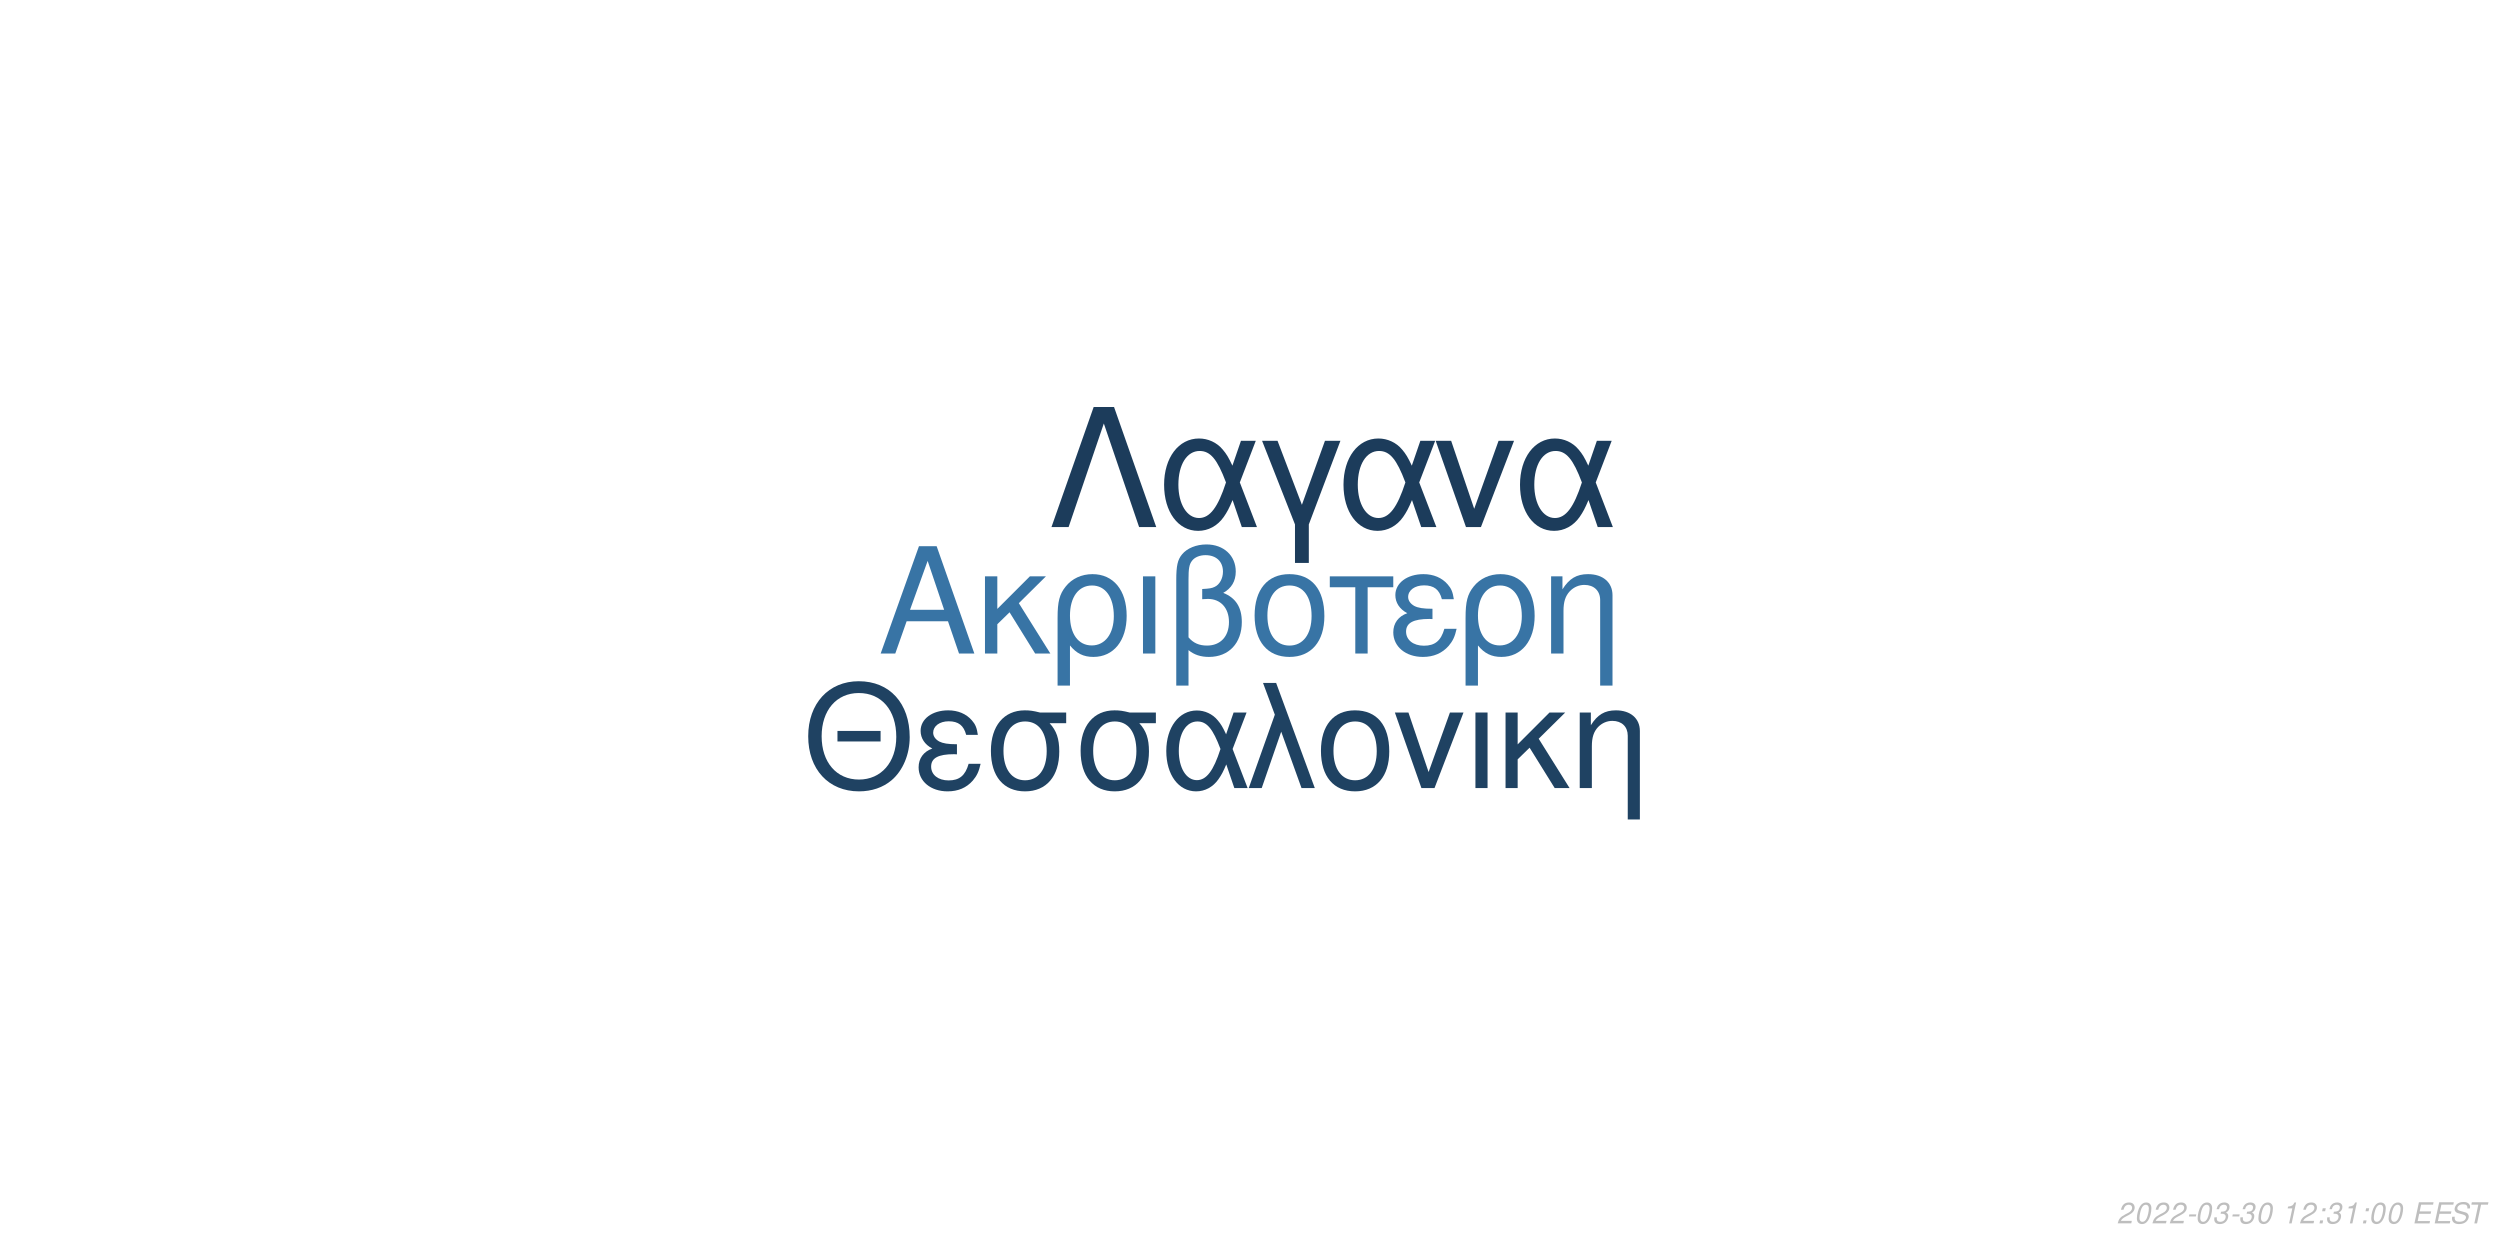
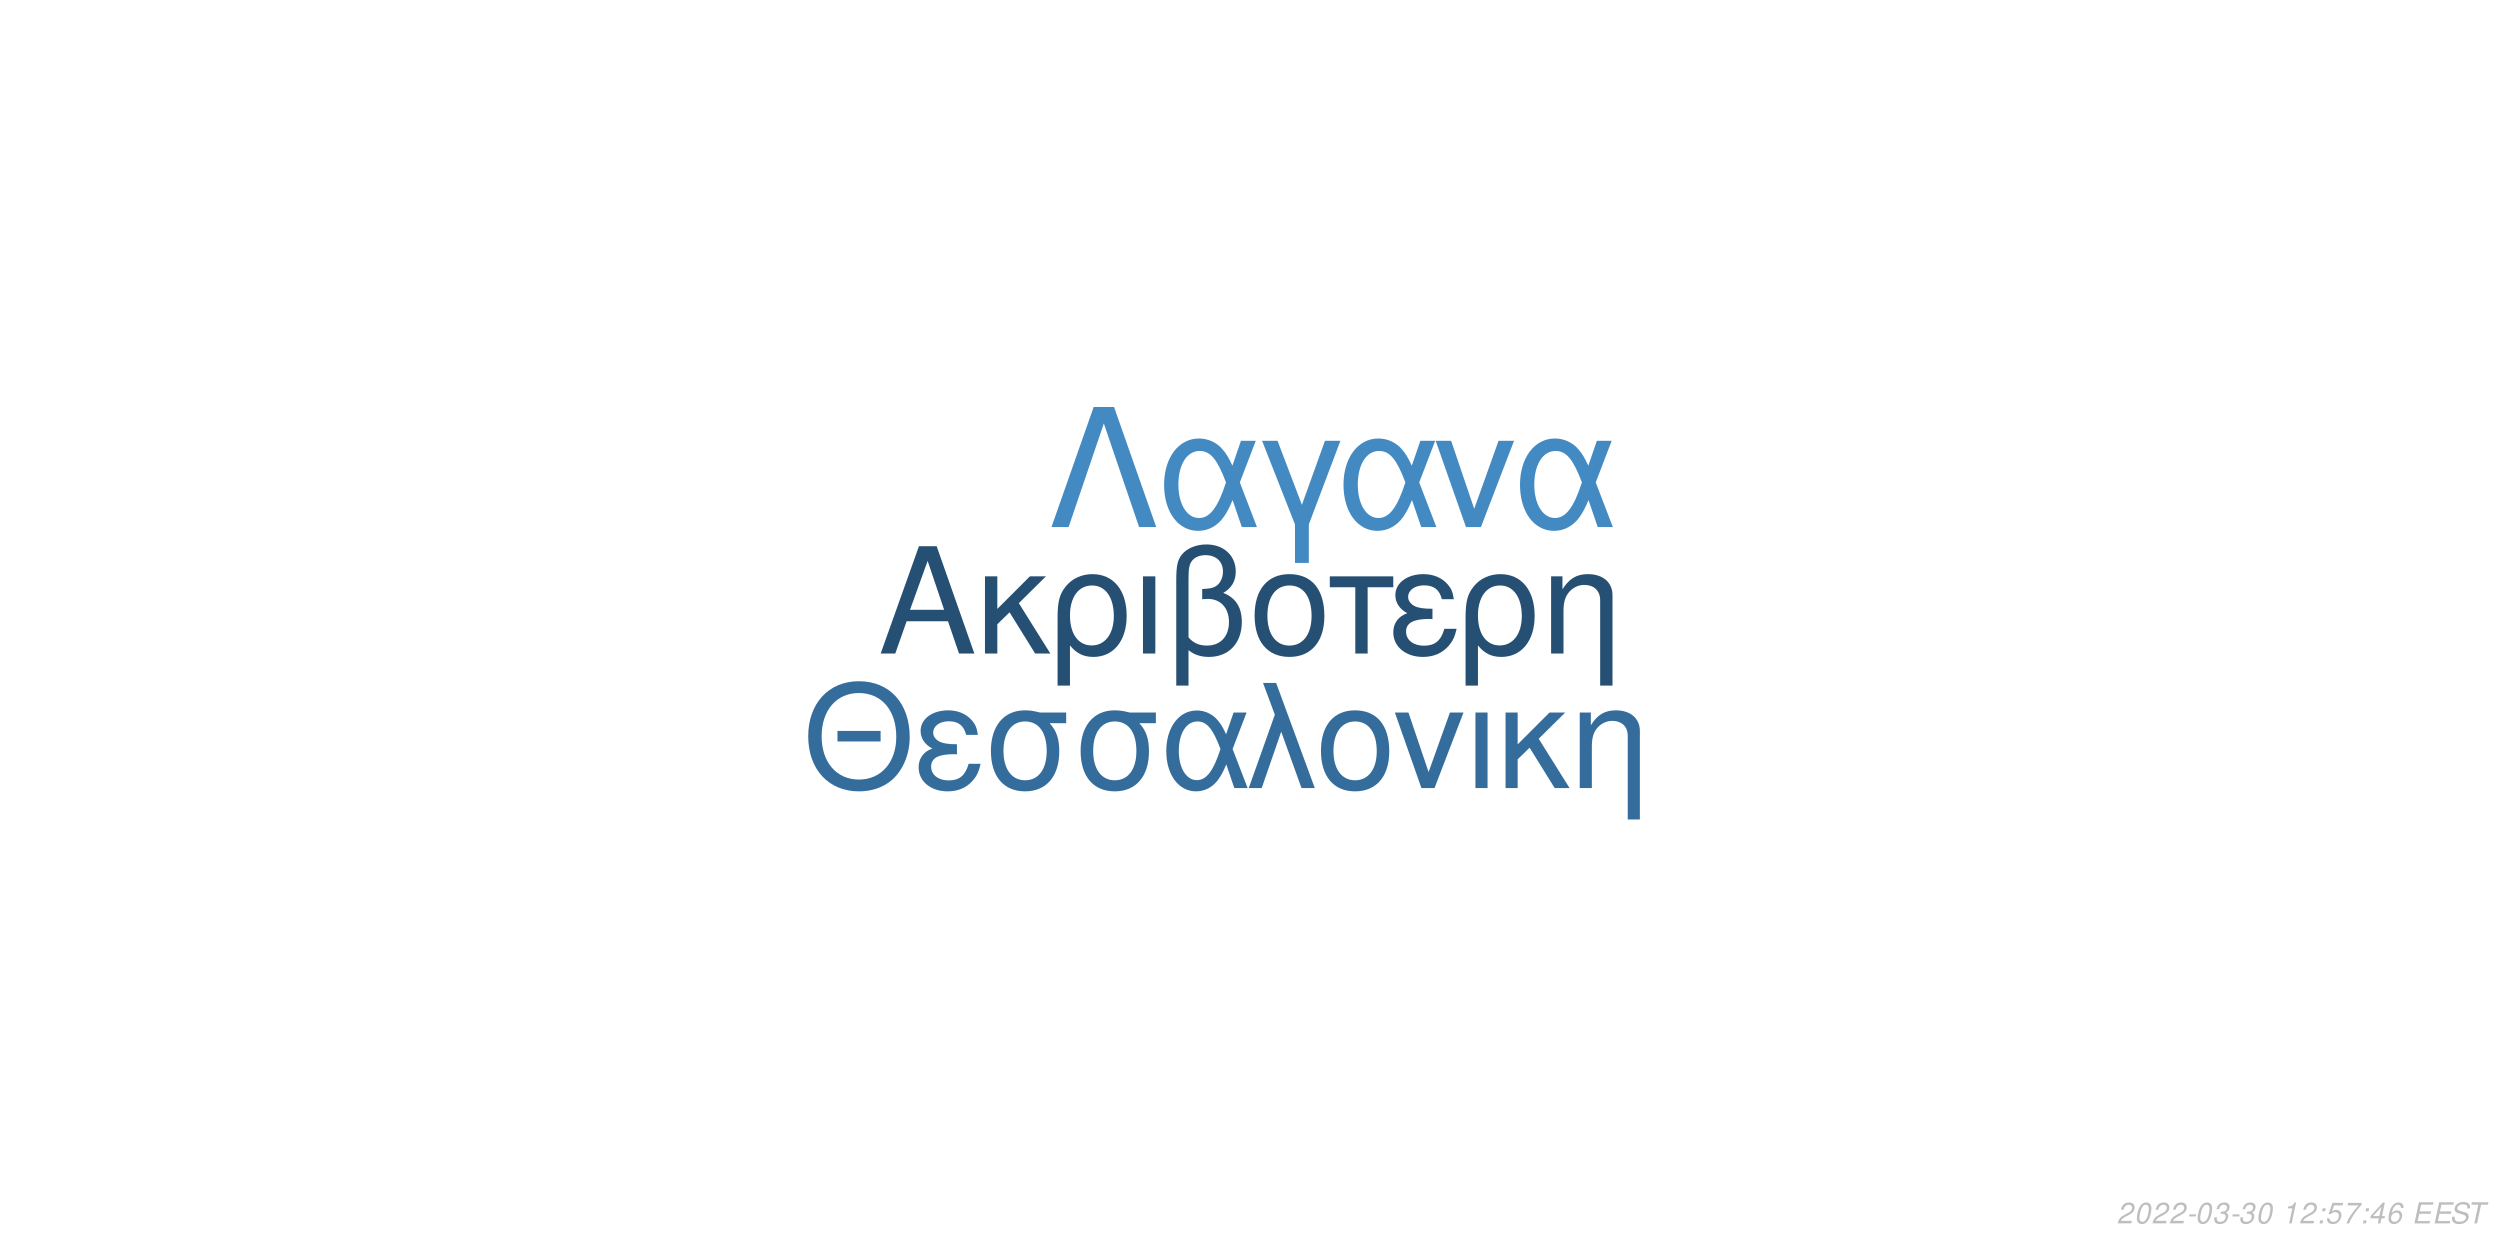
<svg xmlns="http://www.w3.org/2000/svg" xmlns:xlink="http://www.w3.org/1999/xlink" width="864pt" height="432pt" viewBox="0 0 864 432" version="1.1">
  <defs>
    <g>
      <symbol overflow="visible" id="glyph0-0">
        <path style="stroke:none;" d="" />
      </symbol>
      <symbol overflow="visible" id="glyph0-1">
        <path style="stroke:none;" d="M 24.125 -11.141 L 27.938 0 L 33.234 0 L 20.203 -37.094 L 14.094 -37.094 L 0.859 0 L 5.906 0 L 9.828 -11.141 Z M 22.797 -15.109 L 11 -15.109 L 17.094 -32.016 Z M 22.797 -15.109 " />
      </symbol>
      <symbol overflow="visible" id="glyph0-2">
        <path style="stroke:none;" d="M 7.172 -15.422 L 7.172 -26.672 L 2.906 -26.672 L 2.906 0 L 7.172 0 L 7.172 -10.125 L 11.406 -14.25 L 20.25 0 L 25.5 0 L 14.609 -17.406 L 23.969 -26.672 L 18.422 -26.672 Z M 7.172 -15.422 " />
      </symbol>
      <symbol overflow="visible" id="glyph0-3">
        <path style="stroke:none;" d="M 3 11.094 L 7.281 11.094 L 7.281 -2.797 C 9.516 -0.047 11.953 1.172 15.375 1.172 C 22.344 1.172 26.875 -4.422 26.875 -13.031 C 26.875 -21.891 22.297 -27.438 15.062 -27.438 C 11.297 -27.438 7.984 -25.906 5.797 -23.156 C 3.672 -20.516 3 -17.969 3 -12.359 Z M 14.906 -23.516 C 19.547 -23.516 22.438 -19.438 22.438 -12.922 C 22.438 -6.812 19.391 -2.797 14.812 -2.797 C 10.172 -2.797 7.281 -6.766 7.281 -13.125 C 7.281 -19.484 10.234 -23.516 14.906 -23.516 Z M 14.906 -23.516 " />
      </symbol>
      <symbol overflow="visible" id="glyph0-4">
        <path style="stroke:none;" d="M 3.516 0 L 7.781 0 L 7.781 -26.672 L 3.516 -26.672 Z M 3.516 0 " />
      </symbol>
      <symbol overflow="visible" id="glyph0-5">
        <path style="stroke:none;" d="M 4.016 11.094 L 8.25 11.094 L 8.25 -1.172 C 10.172 0.406 12.422 1.172 15.312 1.172 C 22.188 1.172 26.672 -3.609 26.672 -10.891 C 26.672 -15.984 24.578 -19.234 20.25 -20.969 C 23.109 -22.547 24.578 -25.031 24.578 -28.344 C 24.578 -33.844 20.406 -37.703 14.453 -37.703 C 10.938 -37.703 7.734 -36.391 6 -34.25 C 4.484 -32.422 4.016 -30.328 4.016 -25.391 Z M 8.25 -25.656 C 8.25 -29.359 8.5 -30.844 9.469 -32.062 C 10.375 -33.281 12.156 -34 14.094 -34 C 17.812 -34 20.156 -31.812 20.156 -28.297 C 20.156 -25.953 18.984 -23.812 17.297 -23.047 C 16.281 -22.547 15.469 -22.438 12.984 -22.297 L 12.984 -18.781 C 13.734 -18.828 14.344 -18.875 14.969 -18.875 C 19.344 -18.875 22.234 -15.719 22.234 -10.891 C 22.234 -5.906 19.281 -2.75 14.656 -2.75 C 11.953 -2.75 9.922 -3.609 8.25 -5.594 Z M 8.25 -25.656 " />
      </symbol>
      <symbol overflow="visible" id="glyph0-6">
        <path style="stroke:none;" d="M 14.094 -27.438 C 6.562 -27.438 2.094 -22.094 2.094 -13.125 C 2.094 -4.125 6.562 1.172 14.141 1.172 C 21.672 1.172 26.203 -4.172 26.203 -12.922 C 26.203 -22.188 21.828 -27.438 14.094 -27.438 Z M 14.141 -23.516 C 18.938 -23.516 21.781 -19.594 21.781 -12.984 C 21.781 -6.672 18.828 -2.75 14.141 -2.75 C 9.422 -2.75 6.516 -6.672 6.516 -13.125 C 6.516 -19.594 9.422 -23.516 14.141 -23.516 Z M 14.141 -23.516 " />
      </symbol>
      <symbol overflow="visible" id="glyph0-7">
        <path style="stroke:none;" d="M 7.891 0 L 12.156 0 L 12.156 -22.906 L 21.016 -22.906 L 21.016 -26.672 L -0.922 -26.672 L -0.922 -22.906 L 7.891 -22.906 Z M 7.891 0 " />
      </symbol>
      <symbol overflow="visible" id="glyph0-8">
        <path style="stroke:none;" d="M 14.562 -15.469 C 11.344 -15.469 9.562 -15.781 8.297 -16.438 C 6.922 -17.203 6.156 -18.328 6.156 -19.547 C 6.156 -21.891 8.453 -23.562 11.656 -23.562 C 15.062 -23.562 16.953 -22.094 17.812 -18.781 L 21.938 -18.781 C 21.578 -21.266 21.062 -22.5 19.797 -23.922 C 17.812 -26.203 14.906 -27.438 11.453 -27.438 C 5.797 -27.438 1.734 -24.375 1.734 -20.203 C 1.734 -17.609 3.156 -15.375 5.859 -13.938 C 2.797 -12.875 1.016 -10.484 1.016 -7.328 C 1.016 -2.391 5.297 1.172 11.25 1.172 C 14.969 1.172 17.906 -0.109 20.156 -2.641 C 21.578 -4.328 22.297 -5.797 22.906 -8.547 L 18.672 -8.547 C 17.5 -4.422 15.422 -2.703 11.609 -2.703 C 7.938 -2.703 5.438 -4.688 5.438 -7.578 C 5.438 -10.578 7.938 -11.953 13.484 -11.953 C 13.641 -11.953 14.094 -11.953 14.562 -11.906 Z M 14.562 -15.469 " />
      </symbol>
      <symbol overflow="visible" id="glyph0-9">
        <path style="stroke:none;" d="M 3.562 -26.672 L 3.562 0 L 7.844 0 L 7.844 -14.703 C 7.844 -17.906 8.5 -19.891 10.031 -21.531 C 11.406 -22.953 13.188 -23.719 15.062 -23.719 C 18.375 -23.719 20.516 -21.672 20.516 -18.469 L 20.516 11.094 L 24.781 11.094 L 24.781 -20.156 C 24.781 -24.578 21.469 -27.438 16.328 -27.438 C 12.359 -27.438 9.828 -25.906 7.484 -22.188 L 7.484 -26.672 Z M 3.562 -26.672 " />
      </symbol>
      <symbol overflow="visible" id="glyph1-0">
        <path style="stroke:none;" d="" />
      </symbol>
      <symbol overflow="visible" id="glyph1-1">
        <path style="stroke:none;" d="M 26.859 -19.734 L 11.953 -19.734 L 11.953 -16.094 L 26.859 -16.094 Z M 19.328 -36.922 C 8.922 -36.922 1.844 -29.25 1.844 -17.891 C 1.844 -6.484 8.875 1.141 19.391 1.141 C 23.812 1.141 27.703 -0.203 30.641 -2.688 C 34.578 -6.031 36.922 -11.656 36.922 -17.594 C 36.922 -29.297 30 -36.922 19.328 -36.922 Z M 19.328 -32.844 C 27.203 -32.844 32.281 -26.906 32.281 -17.688 C 32.281 -8.922 27.062 -2.938 19.391 -2.938 C 11.609 -2.938 6.484 -8.922 6.484 -17.891 C 6.484 -26.859 11.609 -32.844 19.328 -32.844 Z M 19.328 -32.844 " />
      </symbol>
      <symbol overflow="visible" id="glyph1-2">
        <path style="stroke:none;" d="M 14.25 -15.141 C 11.109 -15.141 9.375 -15.453 8.125 -16.094 C 6.781 -16.844 6.031 -17.938 6.031 -19.141 C 6.031 -21.422 8.266 -23.078 11.406 -23.078 C 14.75 -23.078 16.594 -21.625 17.438 -18.391 L 21.469 -18.391 C 21.125 -20.828 20.625 -22.031 19.391 -23.422 C 17.438 -25.656 14.594 -26.859 11.219 -26.859 C 5.688 -26.859 1.688 -23.875 1.688 -19.781 C 1.688 -17.234 3.094 -15.047 5.734 -13.656 C 2.734 -12.609 1 -10.266 1 -7.172 C 1 -2.344 5.188 1.141 11.016 1.141 C 14.656 1.141 17.547 -0.094 19.734 -2.594 C 21.125 -4.234 21.828 -5.688 22.422 -8.375 L 18.281 -8.375 C 17.141 -4.328 15.094 -2.641 11.359 -2.641 C 7.766 -2.641 5.328 -4.578 5.328 -7.422 C 5.328 -10.359 7.766 -11.703 13.203 -11.703 C 13.359 -11.703 13.797 -11.703 14.25 -11.656 Z M 14.25 -15.141 " />
      </symbol>
      <symbol overflow="visible" id="glyph1-3">
        <path style="stroke:none;" d="M 29 -26.109 L 19.938 -26.109 C 17.594 -26.703 16.438 -26.859 14.703 -26.859 C 7.469 -26.859 2.984 -21.469 2.984 -12.859 C 2.984 -4.031 7.375 1.141 14.797 1.141 C 22.172 1.141 26.609 -4.078 26.609 -12.656 C 26.609 -17.047 25.656 -19.828 23.266 -22.422 L 29 -22.422 Z M 14.797 -23.016 C 19.531 -23.016 22.266 -19.234 22.266 -12.75 C 22.266 -6.531 19.438 -2.688 14.797 -2.688 C 10.172 -2.688 7.328 -6.531 7.328 -12.859 C 7.328 -19.188 10.172 -23.016 14.797 -23.016 Z M 14.797 -23.016 " />
      </symbol>
      <symbol overflow="visible" id="glyph1-4">
        <path style="stroke:none;" d="M 29.344 -26.109 L 24.859 -26.109 L 22.266 -18.578 C 21.125 -21.031 20.484 -22.125 19.328 -23.469 C 17.547 -25.609 14.906 -26.812 12.156 -26.812 C 5.984 -26.812 1.594 -20.984 1.594 -12.812 C 1.594 -4.578 5.828 1.141 11.906 1.141 C 14.953 1.141 17.734 -0.344 19.625 -3.047 C 20.672 -4.531 21.281 -5.688 22.328 -8.172 L 25.109 0 L 29.703 0 L 24.516 -13.5 Z M 20.328 -13.5 C 17.891 -5.922 15.453 -2.734 12.156 -2.734 C 8.516 -2.734 5.922 -6.922 5.922 -12.812 C 5.922 -18.938 8.516 -23.016 12.359 -23.016 C 15.594 -23.016 17.688 -20.531 20.328 -13.5 Z M 20.328 -13.5 " />
      </symbol>
      <symbol overflow="visible" id="glyph1-5">
        <path style="stroke:none;" d="M 1.094 0 L 5.578 0 L 12.312 -19.484 L 19.328 0 L 23.922 0 L 10.562 -36.328 L 6.031 -36.328 L 10.109 -25.359 Z M 1.094 0 " />
      </symbol>
      <symbol overflow="visible" id="glyph1-6">
        <path style="stroke:none;" d="M 13.797 -26.859 C 6.422 -26.859 2.047 -21.625 2.047 -12.859 C 2.047 -4.031 6.422 1.141 13.859 1.141 C 21.234 1.141 25.656 -4.078 25.656 -12.656 C 25.656 -21.719 21.375 -26.859 13.797 -26.859 Z M 13.859 -23.016 C 18.531 -23.016 21.328 -19.188 21.328 -12.703 C 21.328 -6.531 18.438 -2.688 13.859 -2.688 C 9.219 -2.688 6.375 -6.531 6.375 -12.859 C 6.375 -19.188 9.219 -23.016 13.859 -23.016 Z M 13.859 -23.016 " />
      </symbol>
      <symbol overflow="visible" id="glyph1-7">
        <path style="stroke:none;" d="M 14.297 0 L 24.312 -26.109 L 19.625 -26.109 L 12.25 -5.531 L 5.281 -26.109 L 0.594 -26.109 L 9.766 0 Z M 14.297 0 " />
      </symbol>
      <symbol overflow="visible" id="glyph1-8">
        <path style="stroke:none;" d="M 3.438 0 L 7.625 0 L 7.625 -26.109 L 3.438 -26.109 Z M 3.438 0 " />
      </symbol>
      <symbol overflow="visible" id="glyph1-9">
        <path style="stroke:none;" d="M 7.031 -15.094 L 7.031 -26.109 L 2.844 -26.109 L 2.844 0 L 7.031 0 L 7.031 -9.922 L 11.156 -13.953 L 19.828 0 L 24.969 0 L 14.297 -17.047 L 23.469 -26.109 L 18.031 -26.109 Z M 7.031 -15.094 " />
      </symbol>
      <symbol overflow="visible" id="glyph1-10">
        <path style="stroke:none;" d="M 3.484 -26.109 L 3.484 0 L 7.672 0 L 7.672 -14.406 C 7.672 -17.547 8.328 -19.484 9.812 -21.078 C 11.156 -22.469 12.906 -23.219 14.75 -23.219 C 17.984 -23.219 20.078 -21.234 20.078 -18.094 L 20.078 10.859 L 24.266 10.859 L 24.266 -19.734 C 24.266 -24.062 21.031 -26.859 16 -26.859 C 12.109 -26.859 9.609 -25.359 7.328 -21.719 L 7.328 -26.109 Z M 3.484 -26.109 " />
      </symbol>
      <symbol overflow="visible" id="glyph2-0">
        <path style="stroke:none;" d="" />
      </symbol>
      <symbol overflow="visible" id="glyph2-1">
        <path style="stroke:none;" d="M 22.531 -41.484 L 15.484 -41.484 L 0.906 0 L 6.828 0 L 19 -35.797 L 31.188 0 L 37.109 0 Z M 22.531 -41.484 " />
      </symbol>
      <symbol overflow="visible" id="glyph2-2">
        <path style="stroke:none;" d="M 33.516 -29.812 L 28.391 -29.812 L 25.438 -21.219 C 24.125 -24.016 23.391 -25.266 22.078 -26.797 C 20.031 -29.25 17.016 -30.609 13.891 -30.609 C 6.828 -30.609 1.828 -23.953 1.828 -14.625 C 1.828 -5.234 6.656 1.312 13.594 1.312 C 17.078 1.312 20.266 -0.391 22.422 -3.469 C 23.609 -5.172 24.297 -6.484 25.5 -9.328 L 28.688 0 L 33.922 0 L 28 -15.422 Z M 23.219 -15.422 C 20.422 -6.766 17.641 -3.125 13.891 -3.125 C 9.734 -3.125 6.766 -7.906 6.766 -14.625 C 6.766 -21.625 9.734 -26.297 14.109 -26.297 C 17.812 -26.297 20.203 -23.453 23.219 -15.422 Z M 23.219 -15.422 " />
      </symbol>
      <symbol overflow="visible" id="glyph2-3">
        <path style="stroke:none;" d="M 12.062 12.406 L 16.844 12.406 L 16.844 -0.906 L 27.766 -29.812 L 22.422 -29.812 L 14.453 -7.688 L 6.031 -29.812 L 0.688 -29.812 L 12.062 -0.906 Z M 12.062 12.406 " />
      </symbol>
      <symbol overflow="visible" id="glyph2-4">
        <path style="stroke:none;" d="M 16.328 0 L 27.766 -29.812 L 22.422 -29.812 L 14 -6.312 L 6.031 -29.812 L 0.688 -29.812 L 11.156 0 Z M 16.328 0 " />
      </symbol>
      <symbol overflow="visible" id="glyph3-0">
        <path style="stroke:none;" d="" />
      </symbol>
      <symbol overflow="visible" id="glyph3-1">
        <path style="stroke:none;" d="M 5.234 -0.875 L 1.469 -0.875 C 1.641 -1.375 2.203 -1.891 3.109 -2.344 L 4.234 -2.938 C 5.562 -3.625 6.219 -4.469 6.219 -5.484 C 6.219 -5.938 6.062 -6.359 5.797 -6.656 C 5.469 -7.047 4.984 -7.234 4.312 -7.234 C 2.766 -7.234 1.891 -6.453 1.484 -4.734 L 2.375 -4.734 C 2.484 -5.188 2.609 -5.484 2.797 -5.75 C 3.094 -6.203 3.609 -6.453 4.188 -6.453 C 4.891 -6.453 5.344 -6.031 5.344 -5.375 C 5.344 -4.703 4.859 -4.094 4.016 -3.656 L 2.984 -3.125 C 1.234 -2.188 0.797 -1.656 0.344 -0.016 L 5.047 -0.016 Z M 5.234 -0.875 " />
      </symbol>
      <symbol overflow="visible" id="glyph3-2">
        <path style="stroke:none;" d="M 4.203 -7.234 C 3.375 -7.234 2.688 -6.812 2.125 -5.984 C 1.484 -5.047 0.984 -3.188 0.984 -1.734 C 0.984 -1.109 1.172 -0.562 1.484 -0.266 C 1.797 0.047 2.281 0.234 2.766 0.234 C 3.625 0.234 4.281 -0.156 4.859 -1.016 C 5.516 -1.953 6 -3.797 6 -5.266 C 6 -6.5 5.328 -7.234 4.203 -7.234 Z M 4.094 -6.453 C 4.734 -6.453 5.125 -5.984 5.125 -5.156 C 5.125 -4.203 4.781 -2.625 4.406 -1.812 C 3.984 -0.938 3.516 -0.547 2.875 -0.547 C 2.25 -0.547 1.875 -1.031 1.875 -1.828 C 1.875 -2.797 2.203 -4.344 2.594 -5.203 C 2.984 -6.047 3.453 -6.453 4.094 -6.453 Z M 4.094 -6.453 " />
      </symbol>
      <symbol overflow="visible" id="glyph3-3">
        <path style="stroke:none;" d="M 3.516 -3.125 L 1.125 -3.125 L 0.969 -2.406 L 3.359 -2.406 Z M 3.516 -3.125 " />
      </symbol>
      <symbol overflow="visible" id="glyph3-4">
        <path style="stroke:none;" d="M 2.922 -3.312 C 3.125 -3.344 3.234 -3.344 3.375 -3.344 C 4.203 -3.344 4.688 -3 4.688 -2.406 C 4.688 -1.312 3.906 -0.547 2.781 -0.547 C 2.047 -0.547 1.594 -0.938 1.594 -1.562 C 1.594 -1.719 1.609 -1.844 1.656 -2.094 L 0.766 -2.094 C 0.734 -1.797 0.719 -1.641 0.719 -1.469 C 0.719 -0.375 1.406 0.234 2.641 0.234 C 3.547 0.234 4.297 -0.078 4.812 -0.656 C 5.266 -1.156 5.562 -1.875 5.562 -2.547 C 5.562 -3.125 5.344 -3.453 4.797 -3.734 C 5.641 -4.234 6.016 -4.844 6.016 -5.734 C 6.016 -6.656 5.312 -7.234 4.203 -7.234 C 3.375 -7.234 2.672 -6.938 2.188 -6.375 C 1.891 -6.031 1.703 -5.641 1.516 -4.906 L 2.391 -4.906 C 2.5 -5.359 2.594 -5.594 2.734 -5.812 C 3.047 -6.234 3.516 -6.453 4.078 -6.453 C 4.734 -6.453 5.141 -6.125 5.141 -5.578 C 5.141 -5.188 5.016 -4.797 4.797 -4.547 C 4.516 -4.234 4 -4.062 3.266 -4.062 L 3.078 -4.062 Z M 2.922 -3.312 " />
      </symbol>
      <symbol overflow="visible" id="glyph3-5">
        <path style="stroke:none;" d="" />
      </symbol>
      <symbol overflow="visible" id="glyph3-6">
        <path style="stroke:none;" d="M 3.703 -5.188 L 2.594 0 L 3.469 0 L 5.016 -7.234 L 4.438 -7.234 C 3.906 -6.156 3.688 -6.016 2.234 -5.812 L 2.109 -5.188 Z M 3.703 -5.188 " />
      </symbol>
      <symbol overflow="visible" id="glyph3-7">
        <path style="stroke:none;" d="M 2.359 -1.031 L 1.312 -1.031 L 1.094 0 L 2.141 0 Z M 3.266 -5.234 L 2.219 -5.234 L 2 -4.203 L 3.047 -4.203 Z M 3.266 -5.234 " />
      </symbol>
      <symbol overflow="visible" id="glyph3-8">
+         <path style="stroke:none;" d="M 6.297 -7.094 L 2.594 -7.094 L 1.234 -3.234 L 2.047 -3.234 C 2.656 -3.766 2.938 -3.906 3.531 -3.906 C 4.328 -3.906 4.797 -3.453 4.797 -2.688 C 4.797 -1.438 3.969 -0.547 2.828 -0.547 C 2.031 -0.547 1.609 -0.938 1.578 -1.734 L 0.703 -1.734 L 0.703 -1.516 C 0.703 -0.938 0.844 -0.547 1.188 -0.266 C 1.562 0.062 2.078 0.234 2.703 0.234 C 3.656 0.234 4.391 -0.156 4.984 -0.922 C 5.422 -1.5 5.672 -2.234 5.672 -2.953 C 5.672 -4 4.938 -4.672 3.812 -4.672 C 3.328 -4.672 2.906 -4.547 2.406 -4.234 L 3.109 -6.219 L 6.109 -6.219 Z M 6.297 -7.094 " />
+       </symbol>
+       <symbol overflow="visible" id="glyph3-9">
+         <path style="stroke:none;" d="M 6.703 -7.094 L 1.953 -7.094 L 1.766 -6.219 L 5.594 -6.219 C 3.344 -3.688 2.266 -2.109 1.375 0 L 2.344 0 C 3.031 -1.906 4.828 -4.594 6.547 -6.281 Z M 6.703 -7.094 " />
+       </symbol>
+       <symbol overflow="visible" id="glyph3-10">
+         <path style="stroke:none;" d="M 3.625 -1.75 L 3.266 0 L 4.141 0 L 4.516 -1.75 L 5.562 -1.75 L 5.734 -2.531 L 4.688 -2.531 L 5.688 -7.234 L 5.016 -7.234 L 0.844 -2.672 L 0.641 -1.75 Z M 3.797 -2.531 L 1.594 -2.531 L 4.469 -5.703 Z M 3.797 -2.531 " />
+       </symbol>
+       <symbol overflow="visible" id="glyph3-11">
+         <path style="stroke:none;" d="M 6.125 -5.344 L 6.141 -5.625 C 6.141 -6.609 5.453 -7.234 4.391 -7.234 C 3.438 -7.234 2.641 -6.719 2.016 -5.703 C 1.422 -4.781 0.938 -2.953 0.938 -1.688 C 0.938 -0.516 1.688 0.234 2.859 0.234 C 3.703 0.234 4.438 -0.156 5 -0.875 C 5.406 -1.422 5.672 -2.156 5.672 -2.766 C 5.672 -3.812 4.969 -4.5 3.906 -4.5 C 3.234 -4.5 2.672 -4.234 2.094 -3.625 C 2.406 -5.375 3.234 -6.453 4.25 -6.453 C 4.703 -6.453 5.062 -6.234 5.172 -5.844 C 5.203 -5.719 5.234 -5.578 5.25 -5.344 Z M 3.656 -3.734 C 4.344 -3.734 4.797 -3.281 4.797 -2.625 C 4.797 -1.469 3.984 -0.547 2.984 -0.547 C 2.297 -0.547 1.812 -1.047 1.812 -1.766 C 1.812 -2.859 2.625 -3.734 3.656 -3.734 Z M 3.656 -3.734 " />
+       </symbol>
+       <symbol overflow="visible" id="glyph3-12">
        <path style="stroke:none;" d="M 2.547 -3.312 L 6.5 -3.312 L 6.688 -4.141 L 2.719 -4.141 L 3.219 -6.469 L 7.344 -6.469 L 7.516 -7.297 L 2.453 -7.297 L 0.906 0 L 6.125 0 L 6.297 -0.812 L 2.016 -0.812 Z M 2.547 -3.312 " />
      </symbol>
-       <symbol overflow="visible" id="glyph3-9">
+       <symbol overflow="visible" id="glyph3-13">
        <path style="stroke:none;" d="M 7.062 -5.156 C 7.125 -5.438 7.141 -5.562 7.141 -5.703 C 7.141 -6.156 6.938 -6.594 6.594 -6.891 C 6.188 -7.25 5.656 -7.406 4.875 -7.406 C 3.844 -7.406 3.047 -7.125 2.5 -6.562 C 2.094 -6.141 1.781 -5.438 1.781 -4.922 C 1.781 -4.297 2.219 -3.766 2.891 -3.562 L 4.594 -3.094 C 5.406 -2.859 5.734 -2.578 5.734 -2.094 C 5.734 -1.781 5.547 -1.406 5.266 -1.141 C 4.844 -0.766 4.266 -0.578 3.453 -0.578 C 2.328 -0.578 1.812 -0.984 1.812 -1.906 C 1.812 -2.047 1.812 -2.125 1.844 -2.312 L 0.984 -2.312 C 0.906 -2.062 0.891 -1.906 0.891 -1.688 C 0.891 -0.484 1.797 0.234 3.297 0.234 C 4.359 0.234 5.234 -0.062 5.812 -0.609 C 6.344 -1.078 6.688 -1.797 6.688 -2.375 C 6.688 -2.641 6.609 -2.906 6.453 -3.156 C 6.234 -3.5 5.938 -3.703 5.469 -3.828 L 3.75 -4.312 C 2.984 -4.547 2.734 -4.734 2.734 -5.188 C 2.734 -5.547 2.875 -5.844 3.188 -6.109 C 3.547 -6.438 4.031 -6.594 4.703 -6.594 C 5.266 -6.594 5.688 -6.484 5.906 -6.297 C 6.094 -6.125 6.219 -5.797 6.219 -5.516 C 6.219 -5.422 6.203 -5.344 6.188 -5.156 Z M 7.062 -5.156 " />
      </symbol>
-       <symbol overflow="visible" id="glyph3-10">
+       <symbol overflow="visible" id="glyph3-14">
        <path style="stroke:none;" d="M 4.938 -6.469 L 7.312 -6.469 L 7.484 -7.297 L 1.75 -7.297 L 1.578 -6.469 L 3.984 -6.469 L 2.609 0 L 3.547 0 Z M 4.938 -6.469 " />
      </symbol>
    </g>
  </defs>
  <g id="surface1">
    <rect x="0" y="0" width="864" height="432" style="fill:rgb(100%,100%,100%);fill-opacity:1;stroke:none;" />
-     <g style="fill:rgb(21.961%,45.49%,64.706%);fill-opacity:1;">
+     <g style="fill:rgb(14.51%,30.98%,45.098%);fill-opacity:1;">
      <use xlink:href="#glyph0-1" x="303.5" y="225.861" />
      <use xlink:href="#glyph0-2" x="337.5" y="225.861" />
      <use xlink:href="#glyph0-3" x="362.5" y="225.861" />
      <use xlink:href="#glyph0-4" x="391.5" y="225.861" />
      <use xlink:href="#glyph0-5" x="402.5" y="225.861" />
      <use xlink:href="#glyph0-6" x="431.5" y="225.861" />
      <use xlink:href="#glyph0-7" x="460.5" y="225.861" />
      <use xlink:href="#glyph0-8" x="480.5" y="225.861" />
      <use xlink:href="#glyph0-3" x="503.5" y="225.861" />
      <use xlink:href="#glyph0-9" x="532.5" y="225.861" />
    </g>
-     <g style="fill:rgb(12.157%,25.882%,38.431%);fill-opacity:1;">
+     <g style="fill:rgb(20.392%,42.745%,61.176%);fill-opacity:1;">
      <use xlink:href="#glyph1-1" x="277.473" y="272.354" />
      <use xlink:href="#glyph1-2" x="316.473" y="272.354" />
      <use xlink:href="#glyph1-3" x="339.473" y="272.354" />
      <use xlink:href="#glyph1-3" x="370.473" y="272.354" />
      <use xlink:href="#glyph1-4" x="401.473" y="272.354" />
      <use xlink:href="#glyph1-5" x="430.473" y="272.354" />
      <use xlink:href="#glyph1-6" x="454.473" y="272.354" />
      <use xlink:href="#glyph1-7" x="481.473" y="272.354" />
      <use xlink:href="#glyph1-8" x="506.473" y="272.354" />
      <use xlink:href="#glyph1-9" x="517.473" y="272.354" />
      <use xlink:href="#glyph1-10" x="542.473" y="272.354" />
    </g>
-     <g style="fill:rgb(10.98%,23.529%,35.686%);fill-opacity:1;">
+     <g style="fill:rgb(26.275%,54.118%,76.471%);fill-opacity:1;">
      <use xlink:href="#glyph2-1" x="362.484" y="182.152" />
      <use xlink:href="#glyph2-2" x="400.484" y="182.152" />
      <use xlink:href="#glyph2-3" x="435.484" y="182.152" />
      <use xlink:href="#glyph2-2" x="462.484" y="182.152" />
      <use xlink:href="#glyph2-4" x="495.484" y="182.152" />
      <use xlink:href="#glyph2-2" x="523.484" y="182.152" />
    </g>
    <g style="fill:rgb(74.51%,74.51%,74.51%);fill-opacity:1;">
      <use xlink:href="#glyph3-1" x="731.52" y="422.81" />
      <use xlink:href="#glyph3-2" x="737.52" y="422.81" />
      <use xlink:href="#glyph3-1" x="743.52" y="422.81" />
      <use xlink:href="#glyph3-1" x="749.52" y="422.81" />
      <use xlink:href="#glyph3-3" x="755.52" y="422.81" />
      <use xlink:href="#glyph3-2" x="758.52" y="422.81" />
      <use xlink:href="#glyph3-4" x="764.52" y="422.81" />
      <use xlink:href="#glyph3-3" x="770.52" y="422.81" />
      <use xlink:href="#glyph3-4" x="773.52" y="422.81" />
      <use xlink:href="#glyph3-2" x="779.52" y="422.81" />
      <use xlink:href="#glyph3-5" x="785.52" y="422.81" />
      <use xlink:href="#glyph3-6" x="788.52" y="422.81" />
      <use xlink:href="#glyph3-1" x="794.52" y="422.81" />
      <use xlink:href="#glyph3-7" x="800.52" y="422.81" />
-       <use xlink:href="#glyph3-4" x="803.52" y="422.81" />
-       <use xlink:href="#glyph3-6" x="809.52" y="422.81" />
+       <use xlink:href="#glyph3-8" x="803.52" y="422.81" />
+       <use xlink:href="#glyph3-9" x="809.52" y="422.81" />
      <use xlink:href="#glyph3-7" x="815.52" y="422.81" />
-       <use xlink:href="#glyph3-2" x="818.52" y="422.81" />
-       <use xlink:href="#glyph3-2" x="824.52" y="422.81" />
+       <use xlink:href="#glyph3-10" x="818.52" y="422.81" />
+       <use xlink:href="#glyph3-11" x="824.52" y="422.81" />
      <use xlink:href="#glyph3-5" x="830.52" y="422.81" />
-       <use xlink:href="#glyph3-8" x="833.52" y="422.81" />
-       <use xlink:href="#glyph3-8" x="840.52" y="422.81" />
-       <use xlink:href="#glyph3-9" x="846.52" y="422.81" />
-       <use xlink:href="#glyph3-10" x="852.52" y="422.81" />
+       <use xlink:href="#glyph3-12" x="833.52" y="422.81" />
+       <use xlink:href="#glyph3-12" x="840.52" y="422.81" />
+       <use xlink:href="#glyph3-13" x="846.52" y="422.81" />
+       <use xlink:href="#glyph3-14" x="852.52" y="422.81" />
    </g>
  </g>
</svg>
